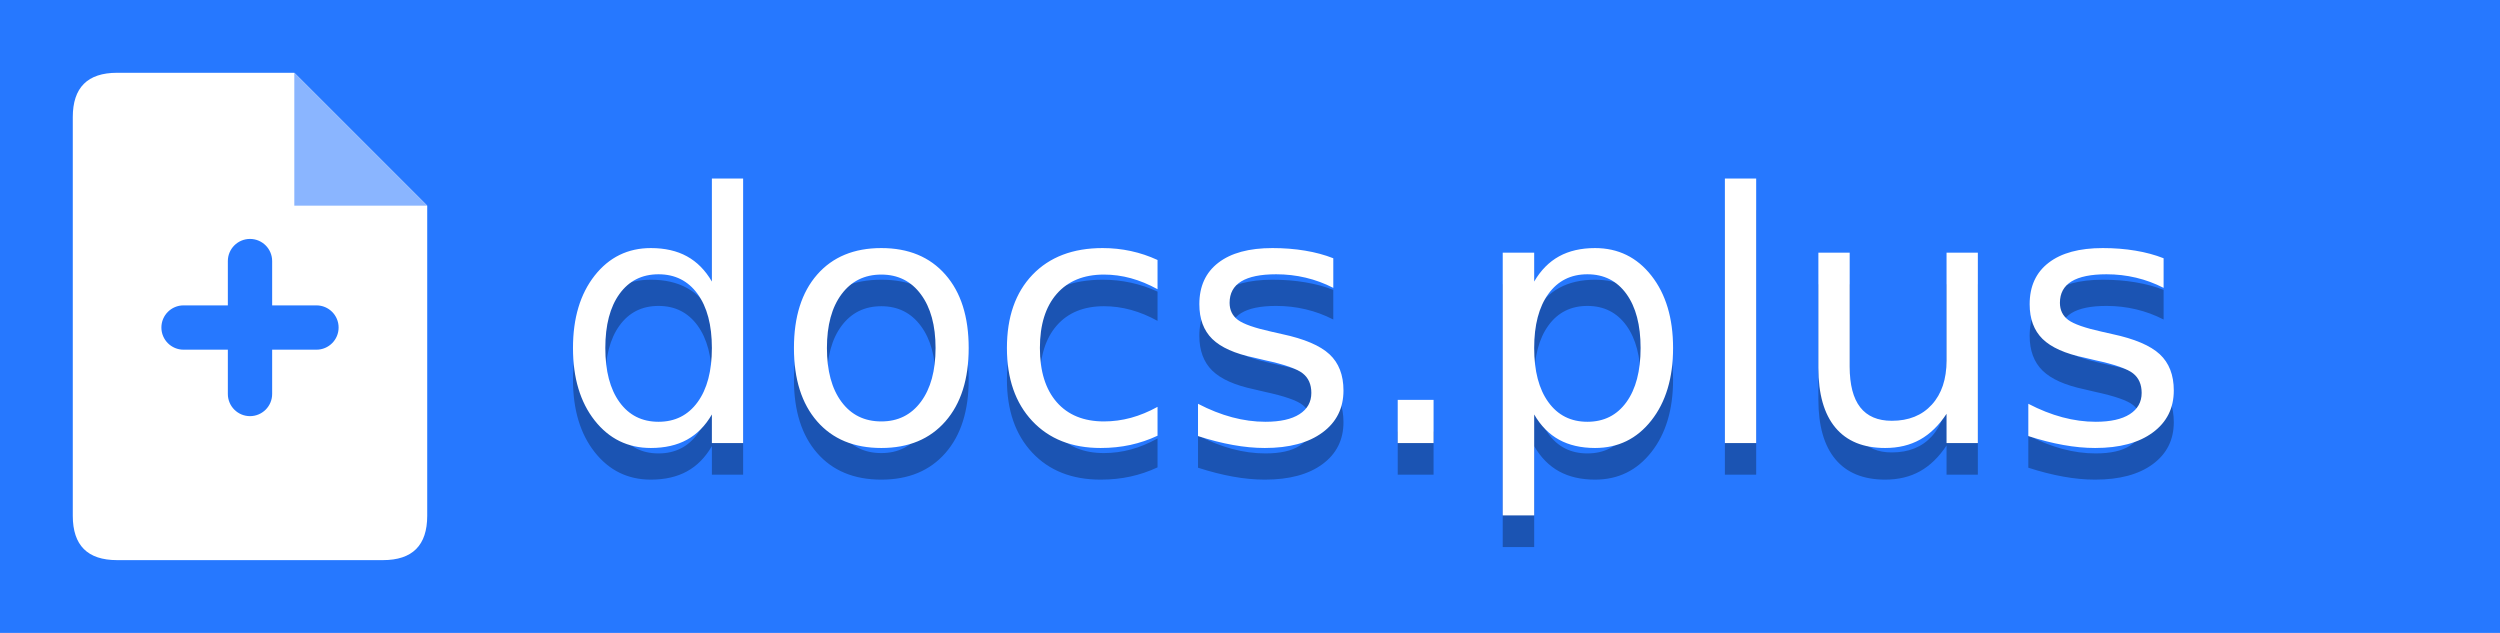
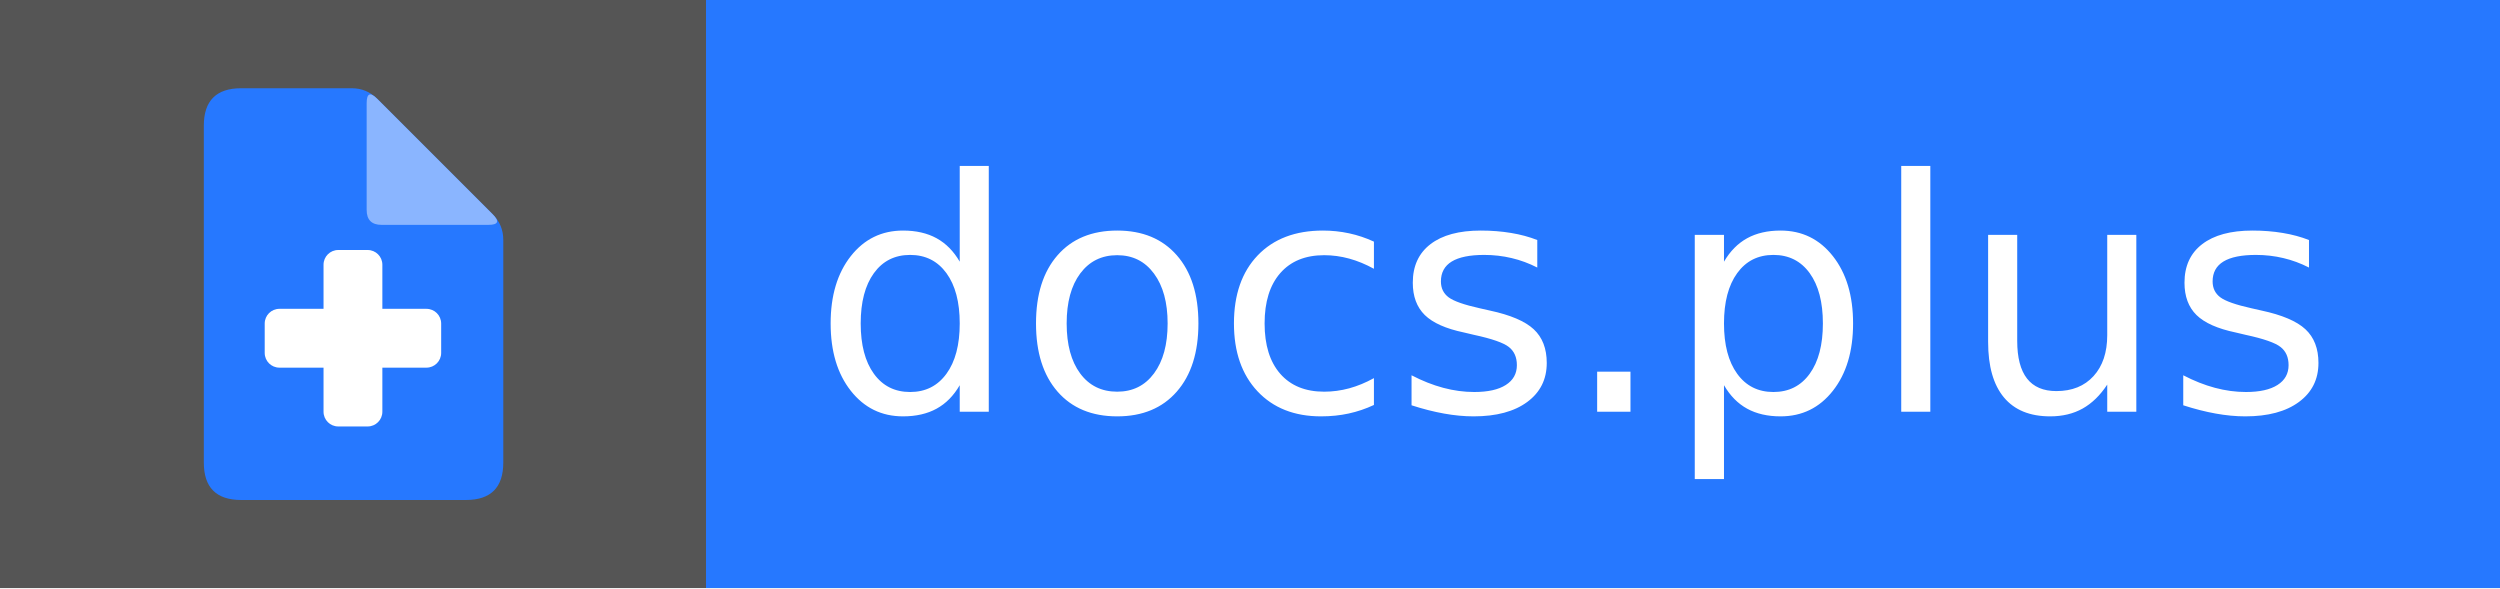
- <svg xmlns="http://www.w3.org/2000/svg" width="79" height="20" viewBox="0 0 79 20" role="img" aria-label="docs.plus">
-   <rect width="79" height="20" fill="#2678FF" />
-   <g transform="translate(-0.5 1.6) scale(0.7)">
-     <path fill="#FFFFFF" d="M6 1 H14 L20 7 V21 Q20 23 18 23 H6 Q4 23 4 21 V3 Q4 1 6 1 Z" />
-     <path fill="#8AB5FF" d="M14 1 L20 7 L14 7 Z" />
-     <rect x="8" y="11.5" width="8" height="2" rx="1" fill="#2678FF" />
-     <rect x="11" y="8.5" width="2" height="8" rx="1" fill="#2678FF" />
+ <svg xmlns="http://www.w3.org/2000/svg" width="85" height="20" viewBox="0 0 85 20" role="img" aria-label="docs.plus">
+   <g shape-rendering="crispEdges">
+     <rect width="24" height="20" fill="#555" />
+     <rect x="24" width="61" height="20" fill="#2678FF" />
  </g>
-   <g fill="#FFFFFF" text-anchor="start" font-family="Verdana,Geneva,DejaVu Sans,sans-serif" font-size="110" text-rendering="geometricPrecision">
-     <text x="175" y="150" transform="scale(.1)" fill="#010101" fill-opacity=".3" textLength="590">docs.plus</text>
-     <text x="175" y="140" transform="scale(.1)" textLength="590">docs.plus</text>
+   <g transform="translate(6.93 3) scale(0.63636) translate(-4 -1)">
+     <path fill="#2678FF" d="M6 1 H11.9 Q12.7 1 13.266 1.566 L19.434 7.734 Q20 8.3 20 9.1 V21 Q20 23 18 23 H6 Q4 23 4 21 V3 Q4 1 6 1 Z" />
+     <path fill="#8AB5FF" d="M13.266 1.566 L19.434 7.734 Q20 8.3 19.2 8.3 L13.5 8.3 Q12.7 8.3 12.7 7.5 L12.7 1.8 Q12.7 1 13.266 1.566 Z" />
+     <rect x="7.253" y="12.786" width="9.428" height="3.143" rx="0.786" fill="#fff" />
+     <rect x="10.396" y="9.643" width="3.143" height="9.428" rx="0.786" fill="#fff" />
+   </g>
+   <g fill="#fff" text-anchor="middle" font-family="Verdana,Geneva,DejaVu Sans,sans-serif" font-size="110" text-rendering="geometricPrecision">
+     <text x="535" y="140" textLength="510" transform="scale(.1)">docs.plus</text>
  </g>
</svg>
